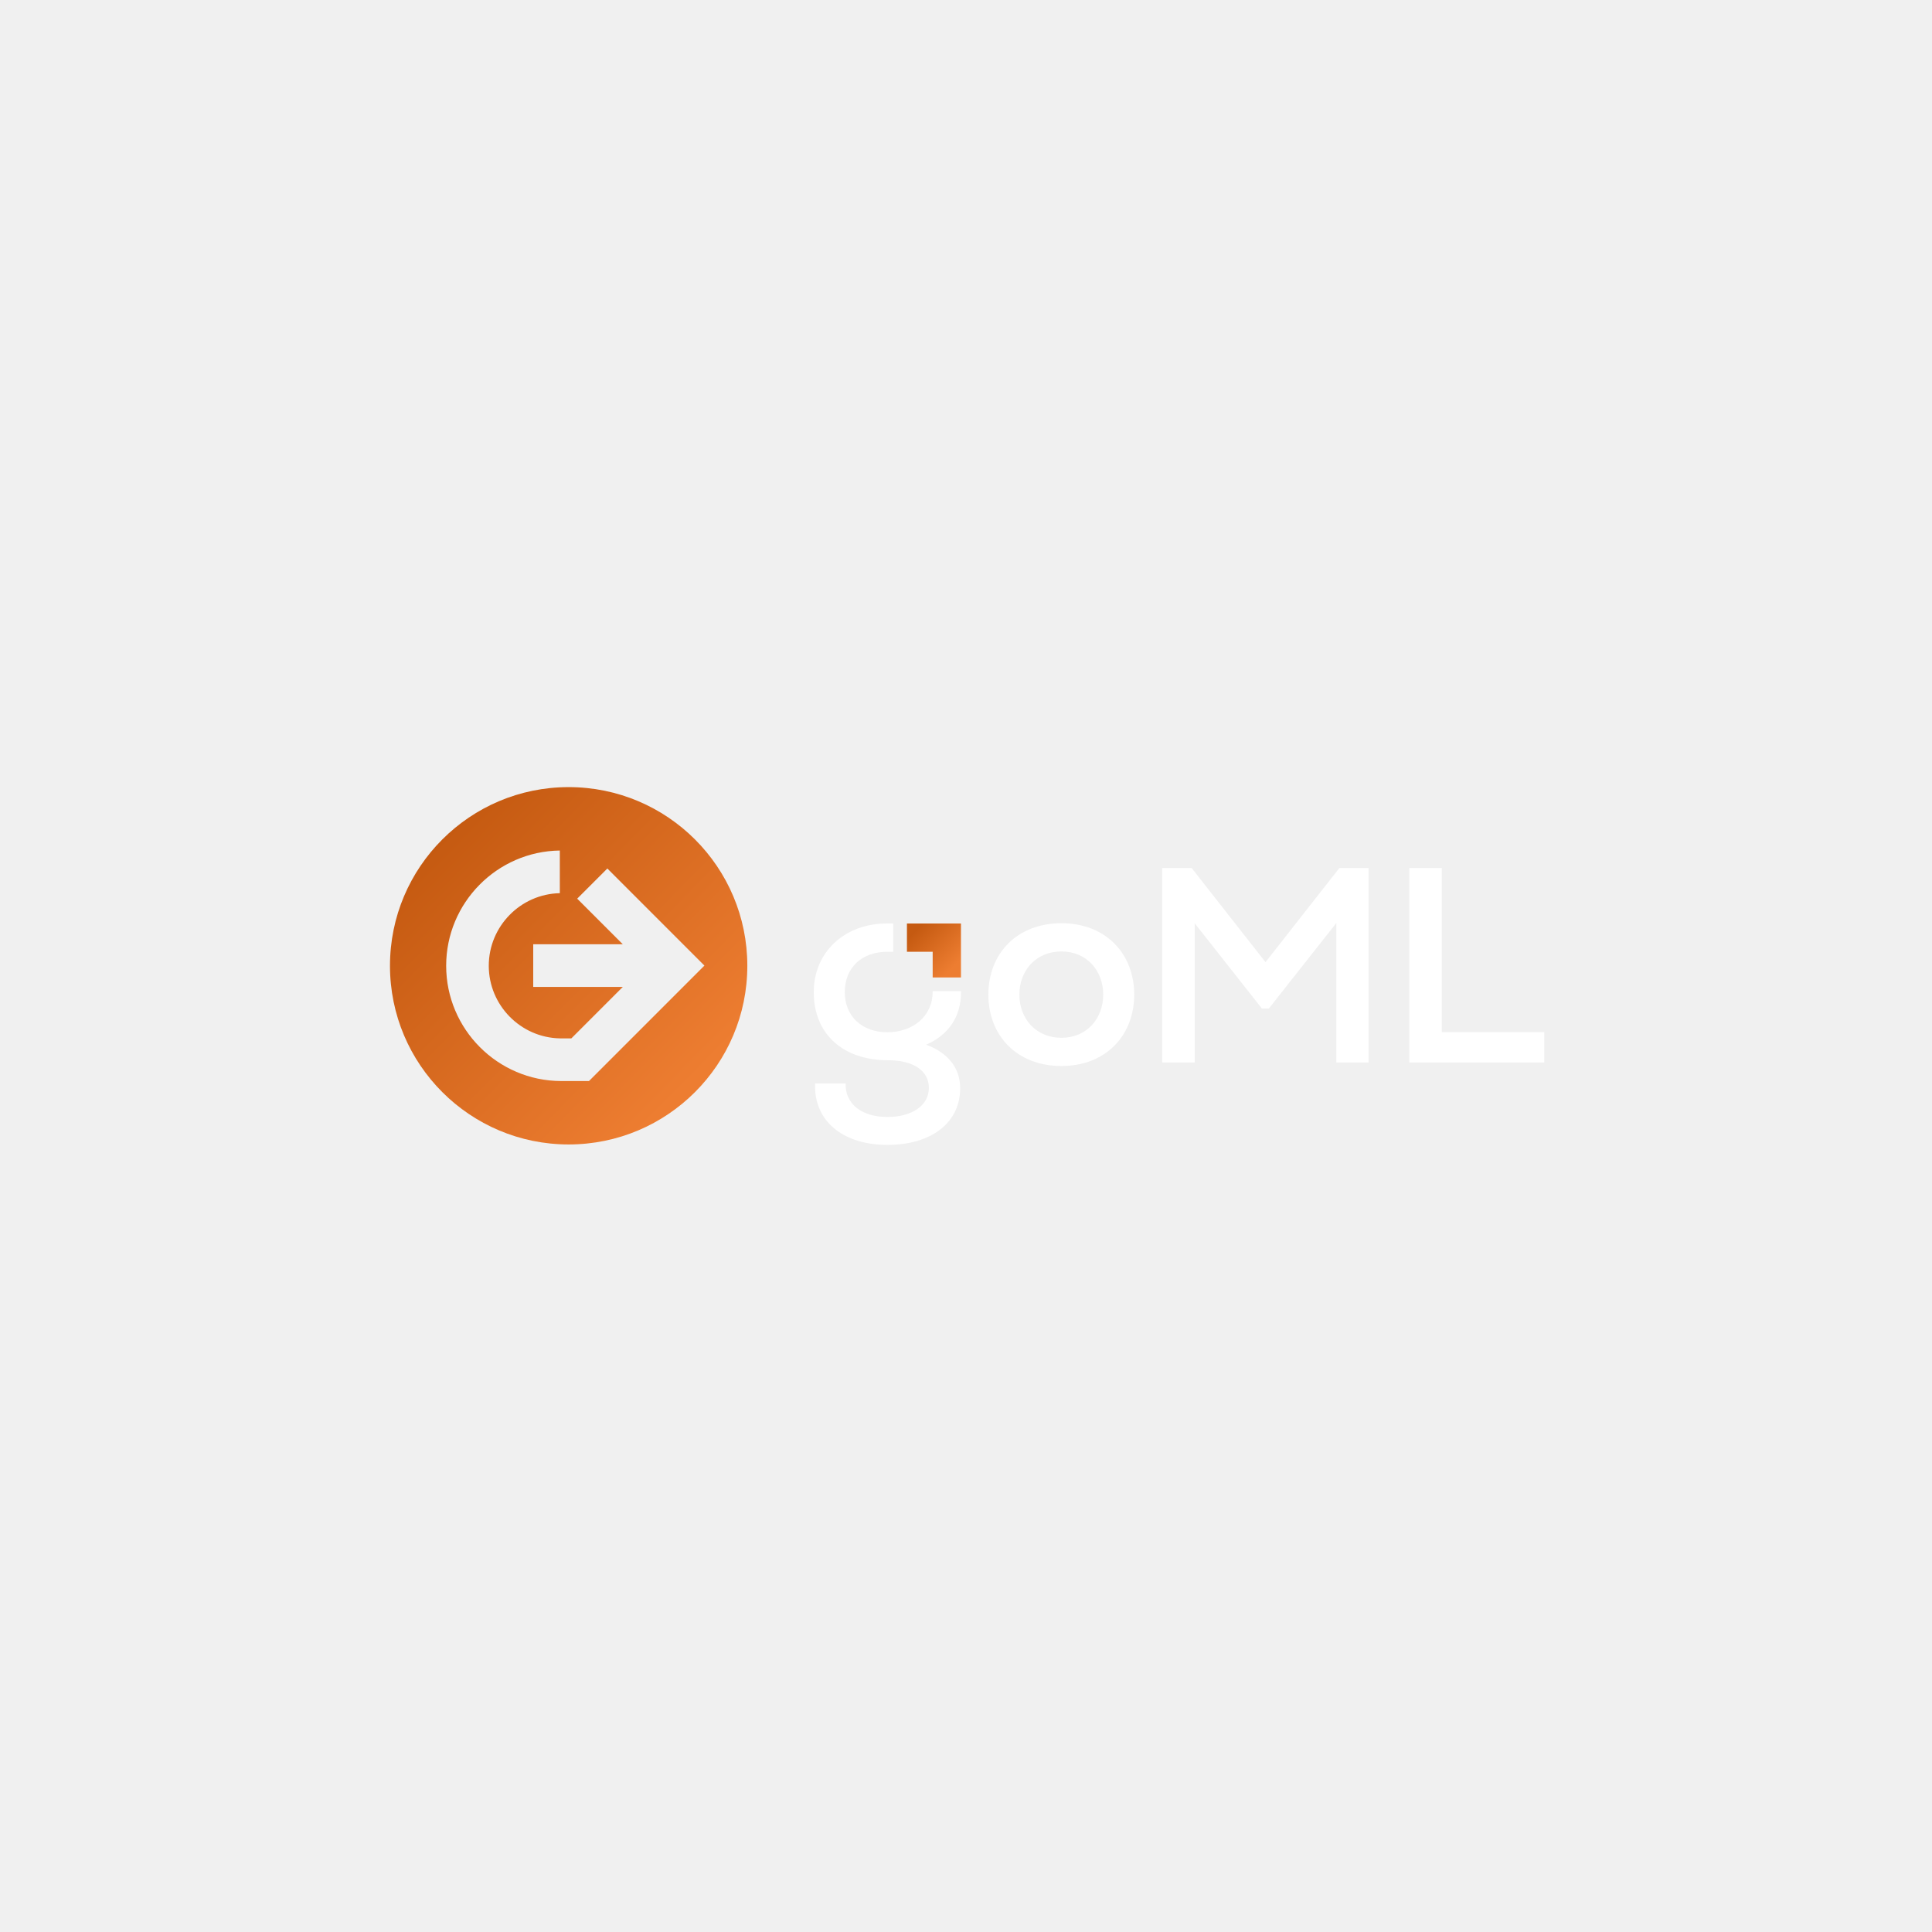
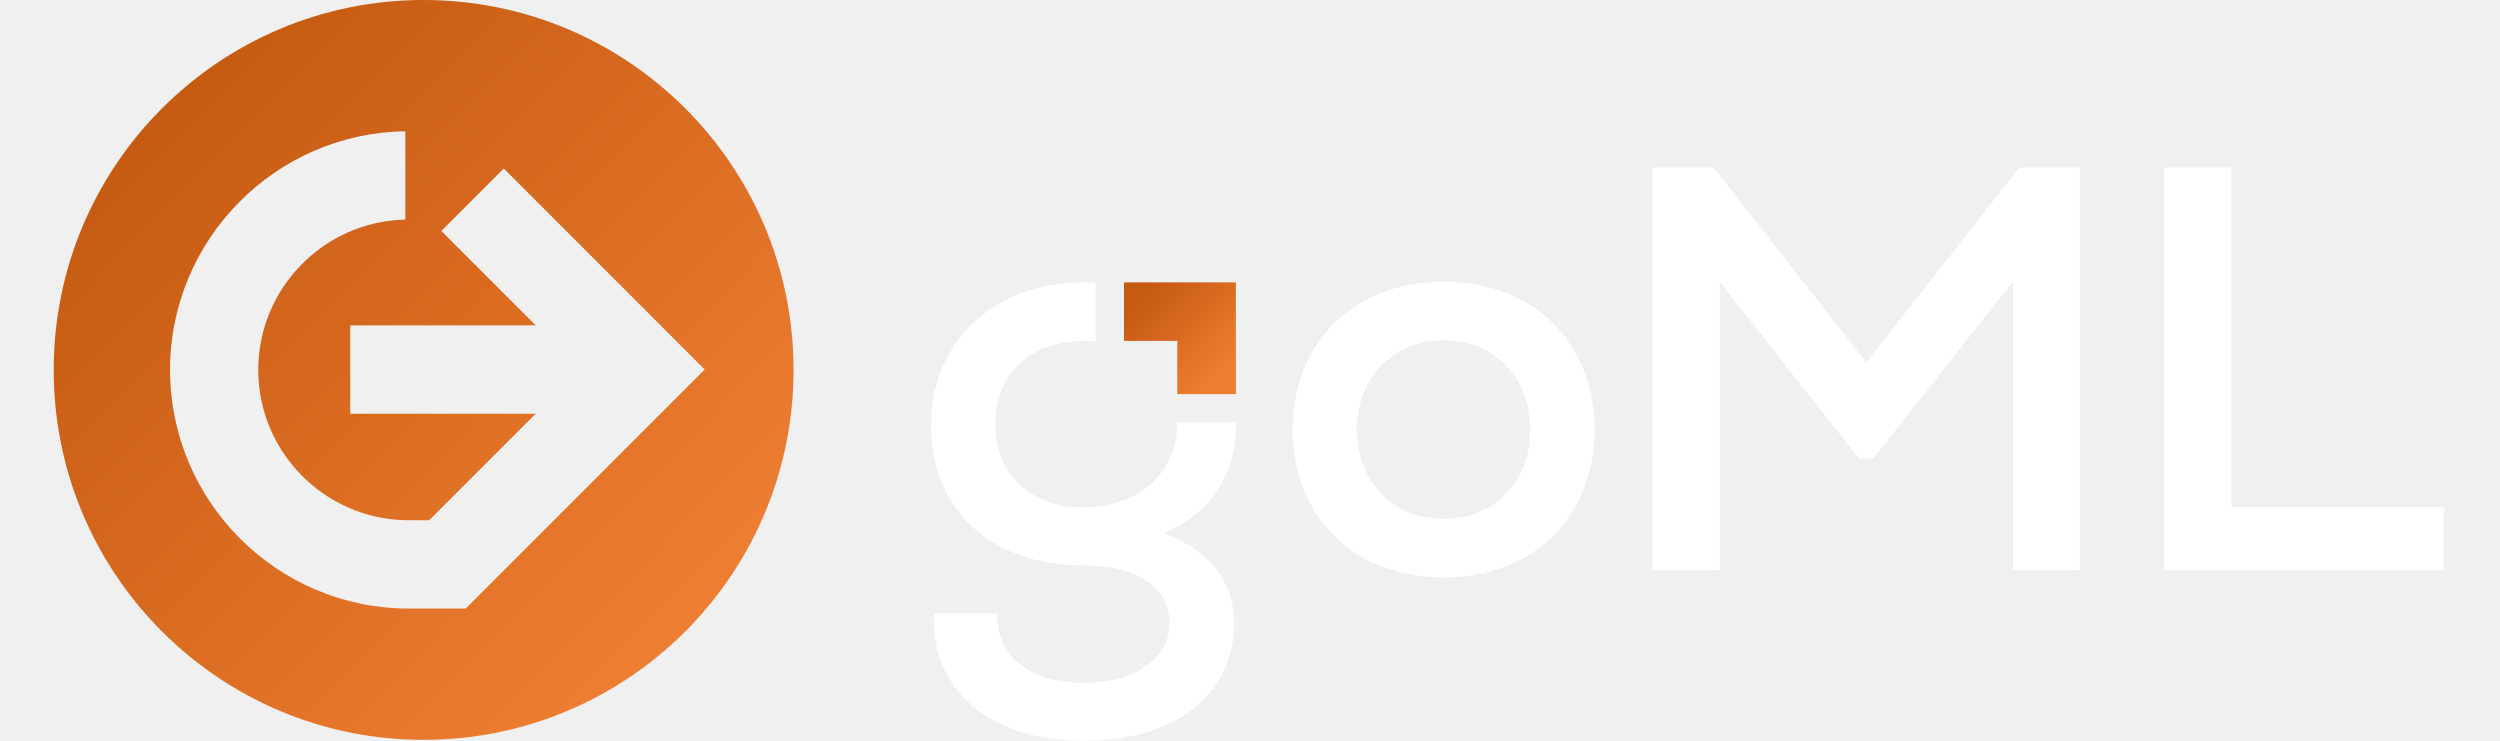
- <svg xmlns="http://www.w3.org/2000/svg" width="540" height="540" viewBox="0 0 540 540" fill="none">
+ <svg xmlns="http://www.w3.org/2000/svg" width="540" height="160" viewBox="109 220 323 100" fill="none">
  <path d="M268.605 277.307V277.034H260.674V277.282C260.674 284.013 255.144 288.518 248.025 288.518C240.906 288.518 236.116 284.037 236.116 277.307C236.116 270.497 240.834 266.022 248.025 266.022H249.656V258.122H247.861C236.019 258.122 227.445 266.162 227.445 277.307C227.445 288.906 235.492 296.334 248.177 296.334C255.295 296.334 259.625 299.269 259.625 304.071C259.625 308.94 254.986 312.196 248.025 312.196C240.755 312.196 236.195 308.479 236.347 302.834H227.833C227.366 313.118 235.413 320 248.025 320C260.322 320 268.368 313.815 268.368 304.15C268.368 298.505 264.967 294.248 258.861 291.998C265.203 289.215 268.605 284.116 268.605 277.307ZM260.674 266.022V273.202H260.68V266.022H260.674Z" fill="white" />
  <path d="M260.685 273.202V266.022H253.493V258.122H268.591V271.552V273.202H260.685Z" fill="url(#paint0_linear_167_214)" />
  <path d="M276.251 277.998C276.251 266.55 284.218 258.042 296.673 258.042C309.049 258.042 317.016 266.55 317.016 277.998C317.016 289.446 309.049 297.953 296.673 297.953C284.218 297.953 276.251 289.446 276.251 277.998ZM308.351 277.998C308.351 271.346 303.786 265.931 296.673 265.931C289.482 265.931 284.916 271.346 284.916 277.998C284.916 284.649 289.482 290.064 296.673 290.064C303.792 290.064 308.351 284.649 308.351 277.998Z" fill="white" />
  <path d="M158.939 220C131.356 220 109 242.356 109 269.939C109 297.522 131.356 319.879 158.939 319.879C186.522 319.879 208.879 297.522 208.879 269.939C208.879 242.356 186.528 220 158.939 220ZM164.621 302.155H156.817C139.105 302.1 124.705 287.651 124.705 269.933C124.705 252.337 138.924 237.96 156.471 237.724V249.645C145.49 249.875 136.613 258.916 136.613 269.933C136.613 280.963 145.49 289.997 156.471 290.228L159.691 290.234L159.794 290.131L173.486 276.433L174.08 275.851H149.038V263.93H174.08L173.492 263.342L161.328 251.179L169.757 242.75L196.885 269.885L164.621 302.155Z" fill="url(#paint1_linear_167_214)" />
  <path d="M382.515 242.605V296.952H373.51V257.976L354.646 281.89H352.706L333.915 258.055V296.952H324.832V242.605H333.06L353.713 268.927L374.365 242.605H382.515Z" fill="white" />
  <path d="M393.896 242.605H402.979V288.488H431.629V296.952H393.896V242.605Z" fill="white" />
  <defs>
    <linearGradient id="paint0_linear_167_214" x1="255.608" y1="260.404" x2="266.016" y2="270.729" gradientUnits="userSpaceOnUse">
      <stop stop-color="#C55A11" />
      <stop offset="1" stop-color="#ED7D31" />
    </linearGradient>
    <linearGradient id="paint1_linear_167_214" x1="122.986" y1="235.116" x2="191.926" y2="303.42" gradientUnits="userSpaceOnUse">
      <stop stop-color="#C55A11" />
      <stop offset="1" stop-color="#ED7D31" />
    </linearGradient>
  </defs>
</svg>
